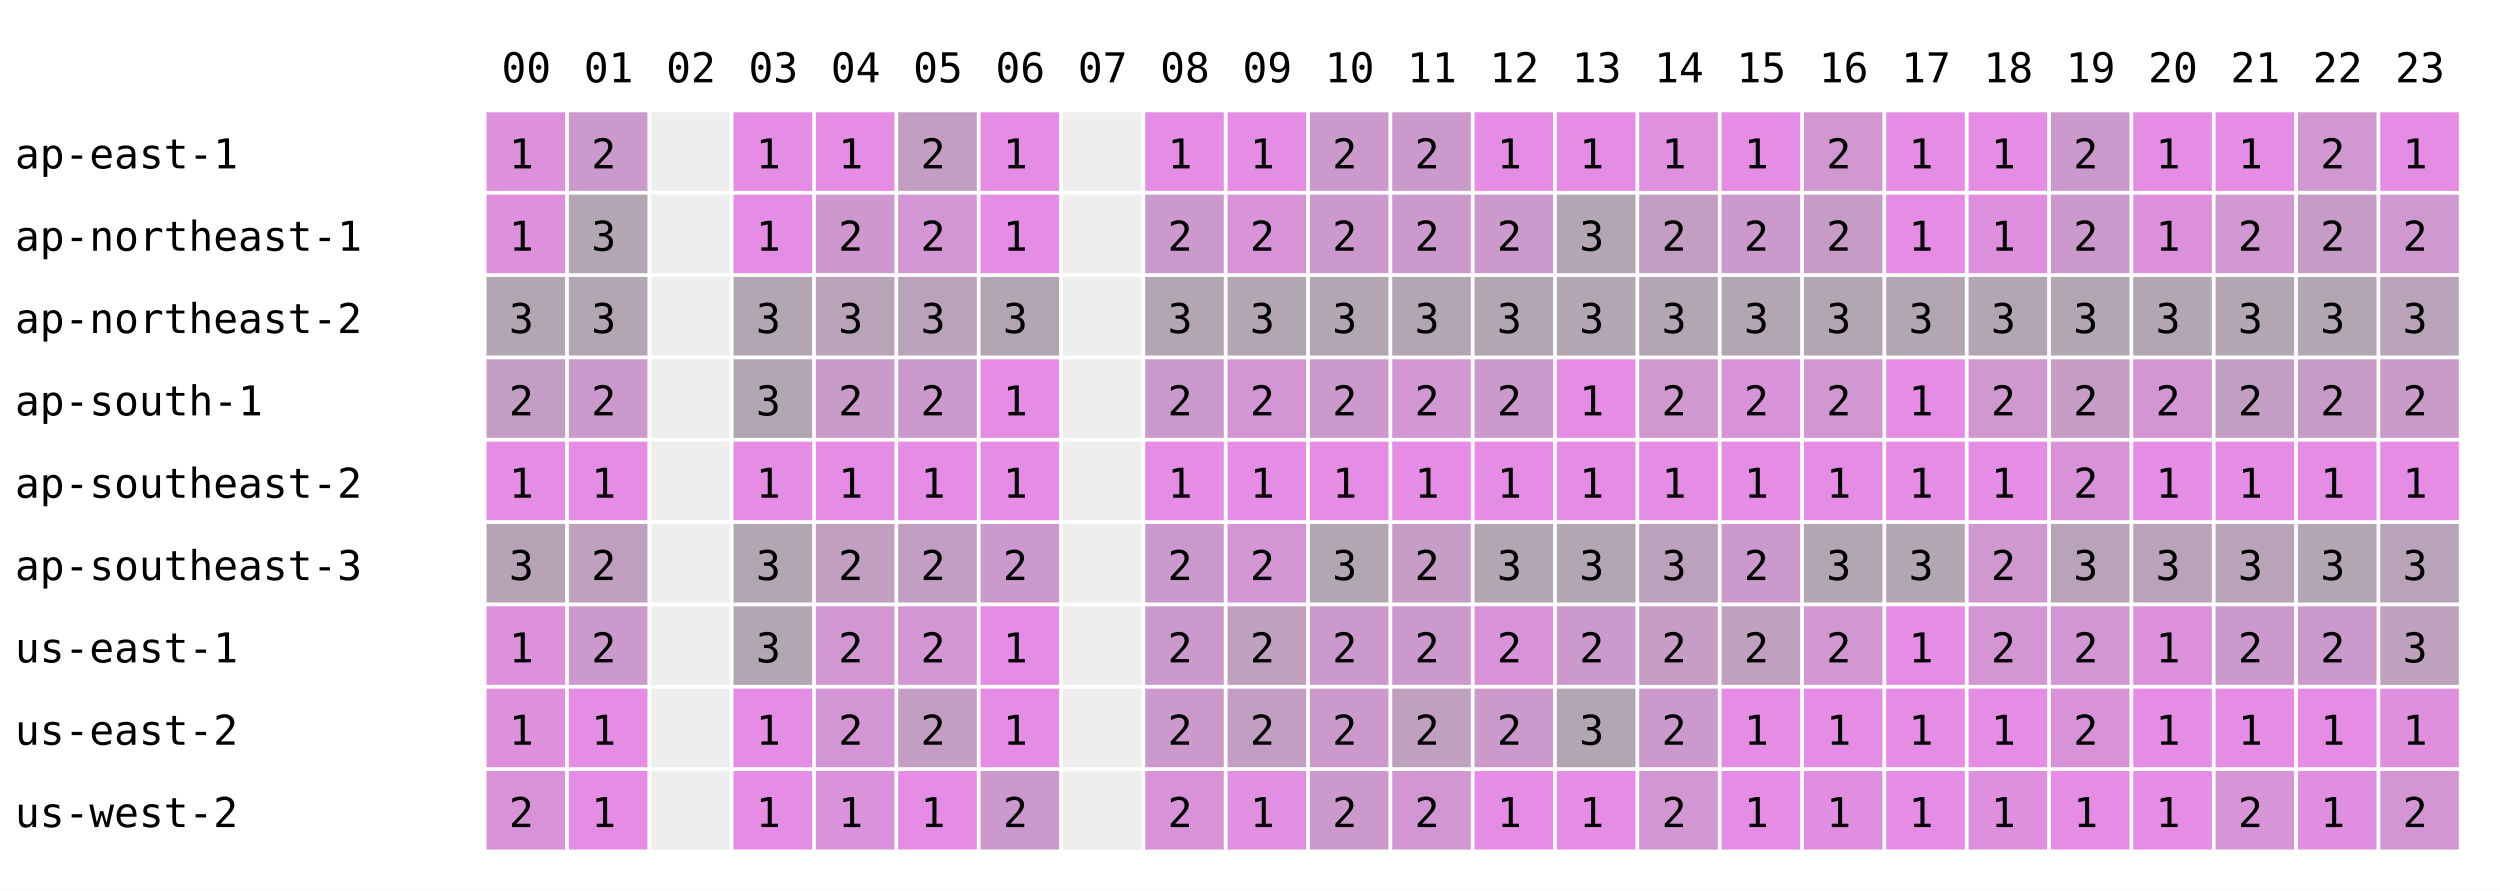
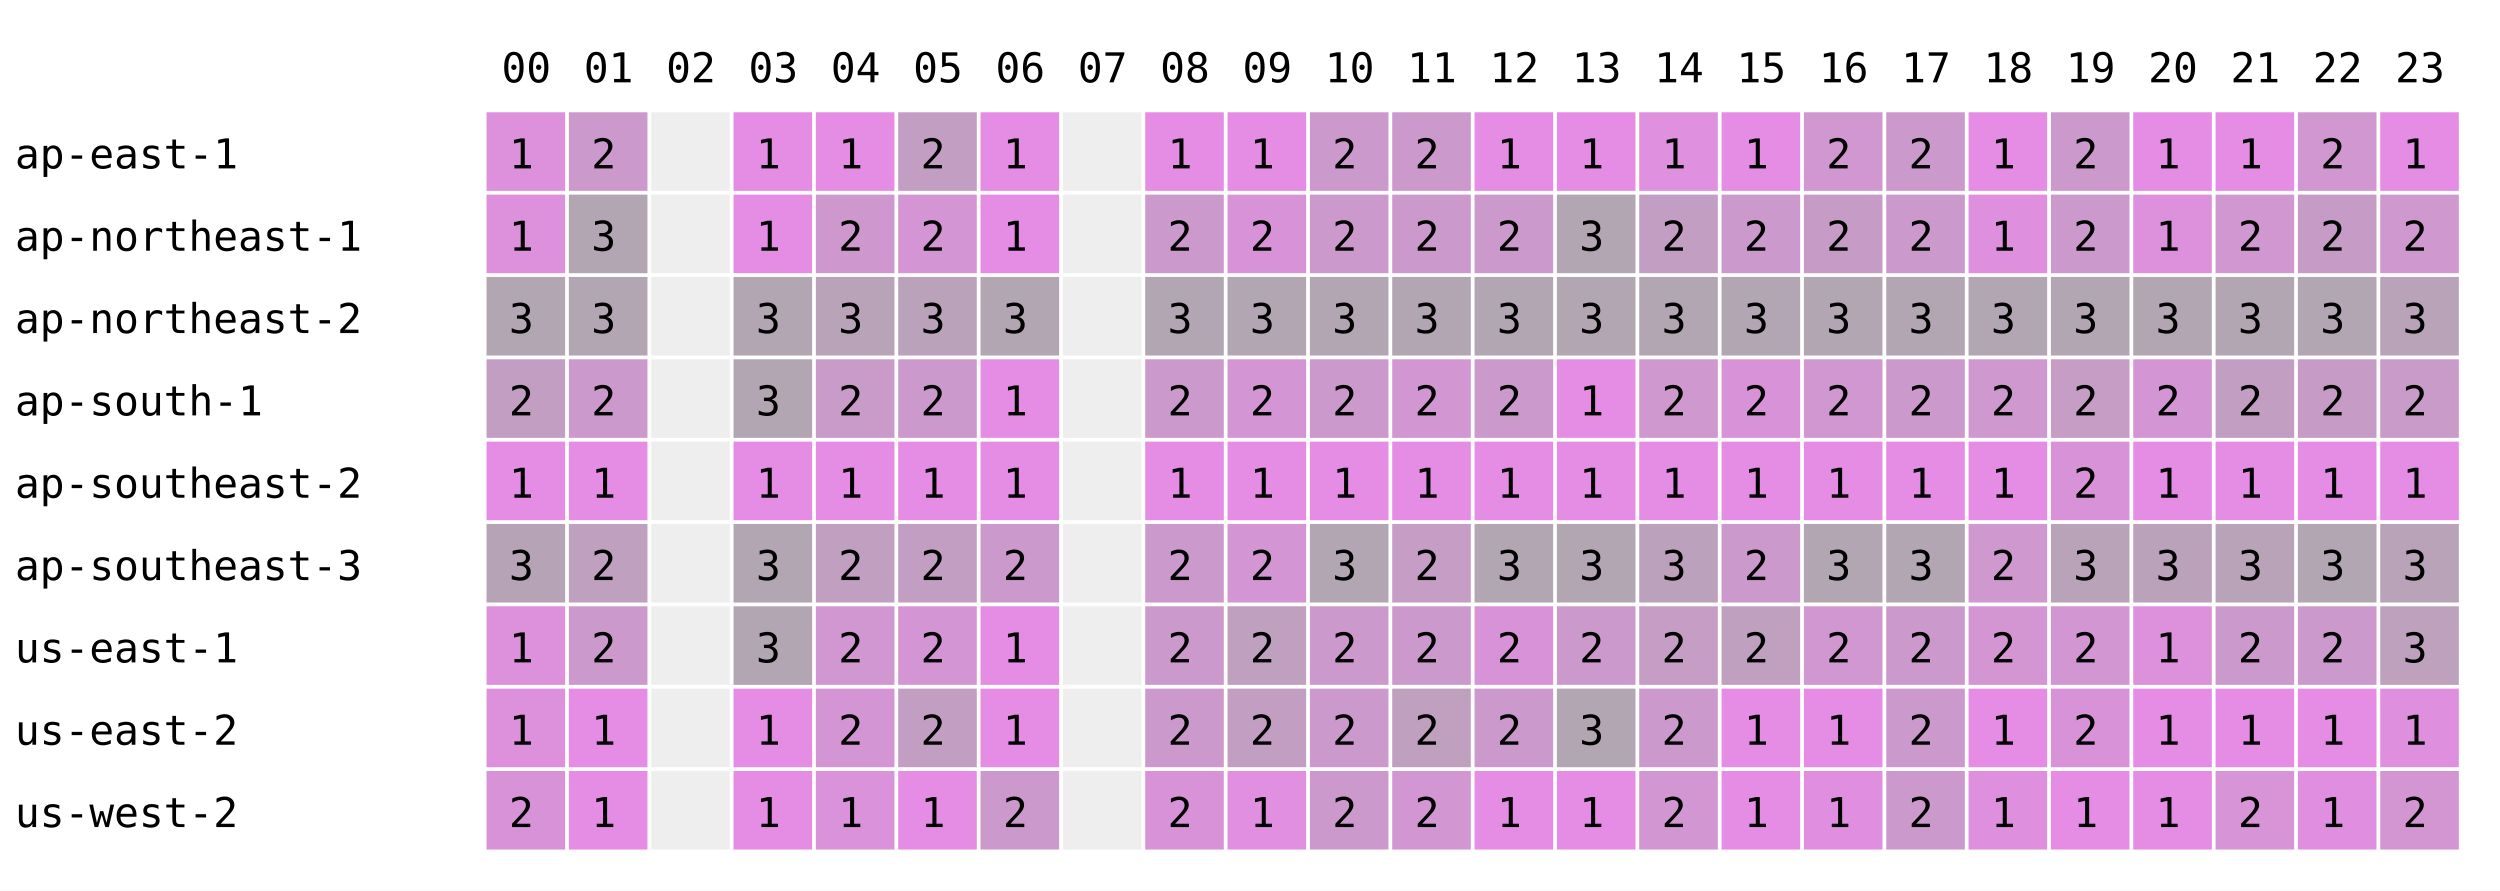
<svg xmlns="http://www.w3.org/2000/svg" width="668" height="238" font-family="monospace" font-size="11">
  <rect width="668" height="238" fill="white" />
  <text x="134" y="22">00</text>
  <text x="156" y="22">01</text>
  <text x="178" y="22">02</text>
  <text x="200" y="22">03</text>
  <text x="222" y="22">04</text>
  <text x="244" y="22">05</text>
  <text x="266" y="22">06</text>
  <text x="288" y="22">07</text>
  <text x="310" y="22">08</text>
  <text x="332" y="22">09</text>
  <text x="354" y="22">10</text>
  <text x="376" y="22">11</text>
  <text x="398" y="22">12</text>
  <text x="420" y="22">13</text>
  <text x="442" y="22">14</text>
  <text x="464" y="22">15</text>
  <text x="486" y="22">16</text>
  <text x="508" y="22">17</text>
  <text x="530" y="22">18</text>
  <text x="552" y="22">19</text>
  <text x="574" y="22">20</text>
  <text x="596" y="22">21</text>
  <text x="618" y="22">22</text>
  <text x="640" y="22">23</text>
  <text x="4" y="45">ap-east-1</text>
  <rect x="130" y="30" width="21" height="21" fill="rgb(221,145,221)" />
  <text x="136" y="45">1</text>
  <rect x="152" y="30" width="21" height="21" fill="rgb(204,153,204)" />
  <text x="158" y="45">2</text>
  <rect x="174" y="30" width="21" height="21" fill="#eeeeee" />
  <rect x="196" y="30" width="21" height="21" fill="rgb(229,141,229)" />
  <text x="202" y="45">1</text>
  <rect x="218" y="30" width="21" height="21" fill="rgb(229,141,229)" />
  <text x="224" y="45">1</text>
  <rect x="240" y="30" width="21" height="21" fill="rgb(195,158,195)" />
  <text x="246" y="45">2</text>
  <rect x="262" y="30" width="21" height="21" fill="rgb(229,141,229)" />
  <text x="268" y="45">1</text>
  <rect x="284" y="30" width="21" height="21" fill="#eeeeee" />
  <rect x="306" y="30" width="21" height="21" fill="rgb(229,141,229)" />
  <text x="312" y="45">1</text>
  <rect x="328" y="30" width="21" height="21" fill="rgb(229,141,229)" />
  <text x="334" y="45">1</text>
  <rect x="350" y="30" width="21" height="21" fill="rgb(204,153,204)" />
  <text x="356" y="45">2</text>
  <rect x="372" y="30" width="21" height="21" fill="rgb(204,153,204)" />
  <text x="378" y="45">2</text>
  <rect x="394" y="30" width="21" height="21" fill="rgb(229,141,229)" />
  <text x="400" y="45">1</text>
  <rect x="416" y="30" width="21" height="21" fill="rgb(229,141,229)" />
  <text x="422" y="45">1</text>
  <rect x="438" y="30" width="21" height="21" fill="rgb(223,144,223)" />
  <text x="444" y="45">1</text>
  <rect x="460" y="30" width="21" height="21" fill="rgb(229,141,229)" />
  <text x="466" y="45">1</text>
  <rect x="482" y="30" width="21" height="21" fill="rgb(209,151,209)" />
  <text x="488" y="45">2</text>
-   <rect x="504" y="30" width="21" height="21" fill="rgb(229,141,229)" />
-   <text x="510" y="45">1</text>
+   <rect x="504" y="30" width="21" height="21" fill="rgb(204,153,204)" />
+   <text x="510" y="45">2</text>
  <rect x="526" y="30" width="21" height="21" fill="rgb(229,141,229)" />
  <text x="532" y="45">1</text>
  <rect x="548" y="30" width="21" height="21" fill="rgb(204,153,204)" />
  <text x="554" y="45">2</text>
  <rect x="570" y="30" width="21" height="21" fill="rgb(229,141,229)" />
  <text x="576" y="45">1</text>
  <rect x="592" y="30" width="21" height="21" fill="rgb(229,141,229)" />
  <text x="598" y="45">1</text>
  <rect x="614" y="30" width="21" height="21" fill="rgb(209,151,209)" />
  <text x="620" y="45">2</text>
  <rect x="636" y="30" width="21" height="21" fill="rgb(229,141,229)" />
  <text x="642" y="45">1</text>
  <text x="4" y="67">ap-northeast-1</text>
  <rect x="130" y="52" width="21" height="21" fill="rgb(221,145,221)" />
  <text x="136" y="67">1</text>
  <rect x="152" y="52" width="21" height="21" fill="rgb(178,166,178)" />
  <text x="158" y="67">3</text>
  <rect x="174" y="52" width="21" height="21" fill="#eeeeee" />
  <rect x="196" y="52" width="21" height="21" fill="rgb(229,141,229)" />
  <text x="202" y="67">1</text>
  <rect x="218" y="52" width="21" height="21" fill="rgb(206,152,206)" />
  <text x="224" y="67">2</text>
  <rect x="240" y="52" width="21" height="21" fill="rgb(212,149,212)" />
  <text x="246" y="67">2</text>
  <rect x="262" y="52" width="21" height="21" fill="rgb(229,141,229)" />
  <text x="268" y="67">1</text>
  <rect x="284" y="52" width="21" height="21" fill="#eeeeee" />
  <rect x="306" y="52" width="21" height="21" fill="rgb(204,153,204)" />
  <text x="312" y="67">2</text>
  <rect x="328" y="52" width="21" height="21" fill="rgb(216,147,216)" />
  <text x="334" y="67">2</text>
  <rect x="350" y="52" width="21" height="21" fill="rgb(204,153,204)" />
  <text x="356" y="67">2</text>
  <rect x="372" y="52" width="21" height="21" fill="rgb(204,153,204)" />
  <text x="378" y="67">2</text>
  <rect x="394" y="52" width="21" height="21" fill="rgb(204,153,204)" />
  <text x="400" y="67">2</text>
  <rect x="416" y="52" width="21" height="21" fill="rgb(178,166,178)" />
  <text x="422" y="67">3</text>
  <rect x="438" y="52" width="21" height="21" fill="rgb(194,158,194)" />
  <text x="444" y="67">2</text>
  <rect x="460" y="52" width="21" height="21" fill="rgb(204,153,204)" />
  <text x="466" y="67">2</text>
  <rect x="482" y="52" width="21" height="21" fill="rgb(198,156,198)" />
  <text x="488" y="67">2</text>
-   <rect x="504" y="52" width="21" height="21" fill="rgb(229,141,229)" />
-   <text x="510" y="67">1</text>
+   <rect x="504" y="52" width="21" height="21" fill="rgb(204,153,204)" />
+   <text x="510" y="67">2</text>
  <rect x="526" y="52" width="21" height="21" fill="rgb(222,144,222)" />
  <text x="532" y="67">1</text>
  <rect x="548" y="52" width="21" height="21" fill="rgb(204,153,204)" />
  <text x="554" y="67">2</text>
  <rect x="570" y="52" width="21" height="21" fill="rgb(221,145,221)" />
  <text x="576" y="67">1</text>
  <rect x="592" y="52" width="21" height="21" fill="rgb(209,151,209)" />
  <text x="598" y="67">2</text>
  <rect x="614" y="52" width="21" height="21" fill="rgb(198,156,198)" />
  <text x="620" y="67">2</text>
  <rect x="636" y="52" width="21" height="21" fill="rgb(207,152,207)" />
  <text x="642" y="67">2</text>
  <text x="4" y="89">ap-northeast-2</text>
  <rect x="130" y="74" width="21" height="21" fill="rgb(178,166,178)" />
  <text x="136" y="89">3</text>
  <rect x="152" y="74" width="21" height="21" fill="rgb(178,166,178)" />
  <text x="158" y="89">3</text>
  <rect x="174" y="74" width="21" height="21" fill="#eeeeee" />
  <rect x="196" y="74" width="21" height="21" fill="rgb(178,166,178)" />
  <text x="202" y="89">3</text>
  <rect x="218" y="74" width="21" height="21" fill="rgb(184,163,184)" />
  <text x="224" y="89">3</text>
  <rect x="240" y="74" width="21" height="21" fill="rgb(187,162,187)" />
  <text x="246" y="89">3</text>
  <rect x="262" y="74" width="21" height="21" fill="rgb(178,166,178)" />
  <text x="268" y="89">3</text>
  <rect x="284" y="74" width="21" height="21" fill="#eeeeee" />
  <rect x="306" y="74" width="21" height="21" fill="rgb(178,166,178)" />
  <text x="312" y="89">3</text>
  <rect x="328" y="74" width="21" height="21" fill="rgb(178,166,178)" />
  <text x="334" y="89">3</text>
  <rect x="350" y="74" width="21" height="21" fill="rgb(178,166,178)" />
  <text x="356" y="89">3</text>
  <rect x="372" y="74" width="21" height="21" fill="rgb(178,166,178)" />
  <text x="378" y="89">3</text>
  <rect x="394" y="74" width="21" height="21" fill="rgb(178,166,178)" />
  <text x="400" y="89">3</text>
  <rect x="416" y="74" width="21" height="21" fill="rgb(178,166,178)" />
  <text x="422" y="89">3</text>
  <rect x="438" y="74" width="21" height="21" fill="rgb(178,166,178)" />
  <text x="444" y="89">3</text>
  <rect x="460" y="74" width="21" height="21" fill="rgb(178,166,178)" />
  <text x="466" y="89">3</text>
  <rect x="482" y="74" width="21" height="21" fill="rgb(178,166,178)" />
  <text x="488" y="89">3</text>
  <rect x="504" y="74" width="21" height="21" fill="rgb(178,166,178)" />
  <text x="510" y="89">3</text>
  <rect x="526" y="74" width="21" height="21" fill="rgb(178,166,178)" />
  <text x="532" y="89">3</text>
  <rect x="548" y="74" width="21" height="21" fill="rgb(178,166,178)" />
  <text x="554" y="89">3</text>
  <rect x="570" y="74" width="21" height="21" fill="rgb(178,166,178)" />
  <text x="576" y="89">3</text>
  <rect x="592" y="74" width="21" height="21" fill="rgb(178,166,178)" />
  <text x="598" y="89">3</text>
  <rect x="614" y="74" width="21" height="21" fill="rgb(178,166,178)" />
  <text x="620" y="89">3</text>
  <rect x="636" y="74" width="21" height="21" fill="rgb(185,163,185)" />
  <text x="642" y="89">3</text>
  <text x="4" y="111">ap-south-1</text>
  <rect x="130" y="96" width="21" height="21" fill="rgb(195,158,195)" />
  <text x="136" y="111">2</text>
  <rect x="152" y="96" width="21" height="21" fill="rgb(204,153,204)" />
  <text x="158" y="111">2</text>
  <rect x="174" y="96" width="21" height="21" fill="#eeeeee" />
  <rect x="196" y="96" width="21" height="21" fill="rgb(178,166,178)" />
  <text x="202" y="111">3</text>
  <rect x="218" y="96" width="21" height="21" fill="rgb(201,155,201)" />
  <text x="224" y="111">2</text>
  <rect x="240" y="96" width="21" height="21" fill="rgb(204,153,204)" />
  <text x="246" y="111">2</text>
  <rect x="262" y="96" width="21" height="21" fill="rgb(229,141,229)" />
  <text x="268" y="111">1</text>
  <rect x="284" y="96" width="21" height="21" fill="#eeeeee" />
  <rect x="306" y="96" width="21" height="21" fill="rgb(204,153,204)" />
  <text x="312" y="111">2</text>
  <rect x="328" y="96" width="21" height="21" fill="rgb(212,149,212)" />
  <text x="334" y="111">2</text>
  <rect x="350" y="96" width="21" height="21" fill="rgb(204,153,204)" />
  <text x="356" y="111">2</text>
  <rect x="372" y="96" width="21" height="21" fill="rgb(210,150,210)" />
  <text x="378" y="111">2</text>
  <rect x="394" y="96" width="21" height="21" fill="rgb(204,153,204)" />
  <text x="400" y="111">2</text>
  <rect x="416" y="96" width="21" height="21" fill="rgb(229,141,229)" />
  <text x="422" y="111">1</text>
  <rect x="438" y="96" width="21" height="21" fill="rgb(207,152,207)" />
  <text x="444" y="111">2</text>
  <rect x="460" y="96" width="21" height="21" fill="rgb(216,147,216)" />
  <text x="466" y="111">2</text>
  <rect x="482" y="96" width="21" height="21" fill="rgb(209,151,209)" />
  <text x="488" y="111">2</text>
-   <rect x="504" y="96" width="21" height="21" fill="rgb(229,141,229)" />
-   <text x="510" y="111">1</text>
+   <rect x="504" y="96" width="21" height="21" fill="rgb(204,153,204)" />
+   <text x="510" y="111">2</text>
  <rect x="526" y="96" width="21" height="21" fill="rgb(207,152,207)" />
  <text x="532" y="111">2</text>
  <rect x="548" y="96" width="21" height="21" fill="rgb(197,157,197)" />
  <text x="554" y="111">2</text>
  <rect x="570" y="96" width="21" height="21" fill="rgb(212,149,212)" />
  <text x="576" y="111">2</text>
  <rect x="592" y="96" width="21" height="21" fill="rgb(195,158,195)" />
  <text x="598" y="111">2</text>
  <rect x="614" y="96" width="21" height="21" fill="rgb(198,156,198)" />
  <text x="620" y="111">2</text>
  <rect x="636" y="96" width="21" height="21" fill="rgb(200,155,200)" />
  <text x="642" y="111">2</text>
  <text x="4" y="133">ap-southeast-2</text>
  <rect x="130" y="118" width="21" height="21" fill="rgb(229,141,229)" />
  <text x="136" y="133">1</text>
  <rect x="152" y="118" width="21" height="21" fill="rgb(229,141,229)" />
  <text x="158" y="133">1</text>
  <rect x="174" y="118" width="21" height="21" fill="#eeeeee" />
  <rect x="196" y="118" width="21" height="21" fill="rgb(229,141,229)" />
  <text x="202" y="133">1</text>
  <rect x="218" y="118" width="21" height="21" fill="rgb(229,141,229)" />
  <text x="224" y="133">1</text>
  <rect x="240" y="118" width="21" height="21" fill="rgb(229,141,229)" />
  <text x="246" y="133">1</text>
  <rect x="262" y="118" width="21" height="21" fill="rgb(229,141,229)" />
  <text x="268" y="133">1</text>
  <rect x="284" y="118" width="21" height="21" fill="#eeeeee" />
  <rect x="306" y="118" width="21" height="21" fill="rgb(229,141,229)" />
  <text x="312" y="133">1</text>
  <rect x="328" y="118" width="21" height="21" fill="rgb(229,141,229)" />
  <text x="334" y="133">1</text>
  <rect x="350" y="118" width="21" height="21" fill="rgb(229,141,229)" />
  <text x="356" y="133">1</text>
  <rect x="372" y="118" width="21" height="21" fill="rgb(229,141,229)" />
  <text x="378" y="133">1</text>
  <rect x="394" y="118" width="21" height="21" fill="rgb(229,141,229)" />
  <text x="400" y="133">1</text>
  <rect x="416" y="118" width="21" height="21" fill="rgb(229,141,229)" />
  <text x="422" y="133">1</text>
  <rect x="438" y="118" width="21" height="21" fill="rgb(229,141,229)" />
  <text x="444" y="133">1</text>
  <rect x="460" y="118" width="21" height="21" fill="rgb(229,141,229)" />
  <text x="466" y="133">1</text>
  <rect x="482" y="118" width="21" height="21" fill="rgb(229,141,229)" />
  <text x="488" y="133">1</text>
  <rect x="504" y="118" width="21" height="21" fill="rgb(229,141,229)" />
  <text x="510" y="133">1</text>
  <rect x="526" y="118" width="21" height="21" fill="rgb(229,141,229)" />
  <text x="532" y="133">1</text>
  <rect x="548" y="118" width="21" height="21" fill="rgb(216,147,216)" />
  <text x="554" y="133">2</text>
  <rect x="570" y="118" width="21" height="21" fill="rgb(229,141,229)" />
  <text x="576" y="133">1</text>
  <rect x="592" y="118" width="21" height="21" fill="rgb(229,141,229)" />
  <text x="598" y="133">1</text>
  <rect x="614" y="118" width="21" height="21" fill="rgb(229,141,229)" />
  <text x="620" y="133">1</text>
  <rect x="636" y="118" width="21" height="21" fill="rgb(229,141,229)" />
  <text x="642" y="133">1</text>
  <text x="4" y="155">ap-southeast-3</text>
  <rect x="130" y="140" width="21" height="21" fill="rgb(182,164,182)" />
  <text x="136" y="155">3</text>
  <rect x="152" y="140" width="21" height="21" fill="rgb(191,160,191)" />
  <text x="158" y="155">2</text>
  <rect x="174" y="140" width="21" height="21" fill="#eeeeee" />
  <rect x="196" y="140" width="21" height="21" fill="rgb(178,166,178)" />
  <text x="202" y="155">3</text>
  <rect x="218" y="140" width="21" height="21" fill="rgb(192,159,192)" />
  <text x="224" y="155">2</text>
  <rect x="240" y="140" width="21" height="21" fill="rgb(195,158,195)" />
  <text x="246" y="155">2</text>
  <rect x="262" y="140" width="21" height="21" fill="rgb(204,153,204)" />
  <text x="268" y="155">2</text>
  <rect x="284" y="140" width="21" height="21" fill="#eeeeee" />
  <rect x="306" y="140" width="21" height="21" fill="rgb(204,153,204)" />
  <text x="312" y="155">2</text>
  <rect x="328" y="140" width="21" height="21" fill="rgb(212,149,212)" />
  <text x="334" y="155">2</text>
  <rect x="350" y="140" width="21" height="21" fill="rgb(178,166,178)" />
  <text x="356" y="155">3</text>
  <rect x="372" y="140" width="21" height="21" fill="rgb(197,157,197)" />
  <text x="378" y="155">2</text>
  <rect x="394" y="140" width="21" height="21" fill="rgb(178,166,178)" />
  <text x="400" y="155">3</text>
  <rect x="416" y="140" width="21" height="21" fill="rgb(178,166,178)" />
  <text x="422" y="155">3</text>
  <rect x="438" y="140" width="21" height="21" fill="rgb(188,161,188)" />
  <text x="444" y="155">3</text>
  <rect x="460" y="140" width="21" height="21" fill="rgb(204,153,204)" />
  <text x="466" y="155">2</text>
  <rect x="482" y="140" width="21" height="21" fill="rgb(178,166,178)" />
  <text x="488" y="155">3</text>
  <rect x="504" y="140" width="21" height="21" fill="rgb(178,166,178)" />
  <text x="510" y="155">3</text>
  <rect x="526" y="140" width="21" height="21" fill="rgb(207,152,207)" />
  <text x="532" y="155">2</text>
  <rect x="548" y="140" width="21" height="21" fill="rgb(184,163,184)" />
  <text x="554" y="155">3</text>
  <rect x="570" y="140" width="21" height="21" fill="rgb(187,162,187)" />
  <text x="576" y="155">3</text>
  <rect x="592" y="140" width="21" height="21" fill="rgb(184,163,184)" />
  <text x="598" y="155">3</text>
  <rect x="614" y="140" width="21" height="21" fill="rgb(178,166,178)" />
  <text x="620" y="155">3</text>
  <rect x="636" y="140" width="21" height="21" fill="rgb(185,163,185)" />
  <text x="642" y="155">3</text>
  <text x="4" y="177">us-east-1</text>
  <rect x="130" y="162" width="21" height="21" fill="rgb(221,145,221)" />
  <text x="136" y="177">1</text>
  <rect x="152" y="162" width="21" height="21" fill="rgb(204,153,204)" />
  <text x="158" y="177">2</text>
  <rect x="174" y="162" width="21" height="21" fill="#eeeeee" />
  <rect x="196" y="162" width="21" height="21" fill="rgb(178,166,178)" />
  <text x="202" y="177">3</text>
  <rect x="218" y="162" width="21" height="21" fill="rgb(209,151,209)" />
  <text x="224" y="177">2</text>
  <rect x="240" y="162" width="21" height="21" fill="rgb(212,149,212)" />
  <text x="246" y="177">2</text>
  <rect x="262" y="162" width="21" height="21" fill="rgb(229,141,229)" />
  <text x="268" y="177">1</text>
  <rect x="284" y="162" width="21" height="21" fill="#eeeeee" />
  <rect x="306" y="162" width="21" height="21" fill="rgb(204,153,204)" />
  <text x="312" y="177">2</text>
  <rect x="328" y="162" width="21" height="21" fill="rgb(191,160,191)" />
  <text x="334" y="177">2</text>
  <rect x="350" y="162" width="21" height="21" fill="rgb(204,153,204)" />
  <text x="356" y="177">2</text>
  <rect x="372" y="162" width="21" height="21" fill="rgb(204,153,204)" />
  <text x="378" y="177">2</text>
  <rect x="394" y="162" width="21" height="21" fill="rgb(216,147,216)" />
  <text x="400" y="177">2</text>
  <rect x="416" y="162" width="21" height="21" fill="rgb(204,153,204)" />
  <text x="422" y="177">2</text>
  <rect x="438" y="162" width="21" height="21" fill="rgb(197,157,197)" />
  <text x="444" y="177">2</text>
  <rect x="460" y="162" width="21" height="21" fill="rgb(191,160,191)" />
  <text x="466" y="177">2</text>
  <rect x="482" y="162" width="21" height="21" fill="rgb(209,151,209)" />
  <text x="488" y="177">2</text>
-   <rect x="504" y="162" width="21" height="21" fill="rgb(229,141,229)" />
-   <text x="510" y="177">1</text>
+   <rect x="504" y="162" width="21" height="21" fill="rgb(204,153,204)" />
+   <text x="510" y="177">2</text>
  <rect x="526" y="162" width="21" height="21" fill="rgb(211,150,211)" />
  <text x="532" y="177">2</text>
  <rect x="548" y="162" width="21" height="21" fill="rgb(210,150,210)" />
  <text x="554" y="177">2</text>
  <rect x="570" y="162" width="21" height="21" fill="rgb(221,145,221)" />
  <text x="576" y="177">1</text>
  <rect x="592" y="162" width="21" height="21" fill="rgb(204,153,204)" />
  <text x="598" y="177">2</text>
  <rect x="614" y="162" width="21" height="21" fill="rgb(204,153,204)" />
  <text x="620" y="177">2</text>
  <rect x="636" y="162" width="21" height="21" fill="rgb(189,161,189)" />
  <text x="642" y="177">3</text>
  <text x="4" y="199">us-east-2</text>
  <rect x="130" y="184" width="21" height="21" fill="rgb(221,145,221)" />
  <text x="136" y="199">1</text>
  <rect x="152" y="184" width="21" height="21" fill="rgb(229,141,229)" />
  <text x="158" y="199">1</text>
  <rect x="174" y="184" width="21" height="21" fill="#eeeeee" />
  <rect x="196" y="184" width="21" height="21" fill="rgb(229,141,229)" />
  <text x="202" y="199">1</text>
  <rect x="218" y="184" width="21" height="21" fill="rgb(212,149,212)" />
  <text x="224" y="199">2</text>
  <rect x="240" y="184" width="21" height="21" fill="rgb(195,158,195)" />
  <text x="246" y="199">2</text>
  <rect x="262" y="184" width="21" height="21" fill="rgb(229,141,229)" />
  <text x="268" y="199">1</text>
  <rect x="284" y="184" width="21" height="21" fill="#eeeeee" />
  <rect x="306" y="184" width="21" height="21" fill="rgb(204,153,204)" />
  <text x="312" y="199">2</text>
  <rect x="328" y="184" width="21" height="21" fill="rgb(195,158,195)" />
  <text x="334" y="199">2</text>
  <rect x="350" y="184" width="21" height="21" fill="rgb(204,153,204)" />
  <text x="356" y="199">2</text>
  <rect x="372" y="184" width="21" height="21" fill="rgb(191,160,191)" />
  <text x="378" y="199">2</text>
  <rect x="394" y="184" width="21" height="21" fill="rgb(204,153,204)" />
  <text x="400" y="199">2</text>
  <rect x="416" y="184" width="21" height="21" fill="rgb(178,166,178)" />
  <text x="422" y="199">3</text>
  <rect x="438" y="184" width="21" height="21" fill="rgb(204,153,204)" />
  <text x="444" y="199">2</text>
  <rect x="460" y="184" width="21" height="21" fill="rgb(229,141,229)" />
  <text x="466" y="199">1</text>
  <rect x="482" y="184" width="21" height="21" fill="rgb(229,141,229)" />
  <text x="488" y="199">1</text>
-   <rect x="504" y="184" width="21" height="21" fill="rgb(229,141,229)" />
-   <text x="510" y="199">1</text>
+   <rect x="504" y="184" width="21" height="21" fill="rgb(204,153,204)" />
+   <text x="510" y="199">2</text>
  <rect x="526" y="184" width="21" height="21" fill="rgb(229,141,229)" />
  <text x="532" y="199">1</text>
  <rect x="548" y="184" width="21" height="21" fill="rgb(216,147,216)" />
  <text x="554" y="199">2</text>
  <rect x="570" y="184" width="21" height="21" fill="rgb(229,141,229)" />
  <text x="576" y="199">1</text>
  <rect x="592" y="184" width="21" height="21" fill="rgb(229,141,229)" />
  <text x="598" y="199">1</text>
  <rect x="614" y="184" width="21" height="21" fill="rgb(229,141,229)" />
  <text x="620" y="199">1</text>
  <rect x="636" y="184" width="21" height="21" fill="rgb(222,144,222)" />
  <text x="642" y="199">1</text>
  <text x="4" y="221">us-west-2</text>
  <rect x="130" y="206" width="21" height="21" fill="rgb(216,147,216)" />
  <text x="136" y="221">2</text>
  <rect x="152" y="206" width="21" height="21" fill="rgb(229,141,229)" />
  <text x="158" y="221">1</text>
  <rect x="174" y="206" width="21" height="21" fill="#eeeeee" />
  <rect x="196" y="206" width="21" height="21" fill="rgb(229,141,229)" />
  <text x="202" y="221">1</text>
  <rect x="218" y="206" width="21" height="21" fill="rgb(218,146,218)" />
  <text x="224" y="221">1</text>
  <rect x="240" y="206" width="21" height="21" fill="rgb(229,141,229)" />
  <text x="246" y="221">1</text>
  <rect x="262" y="206" width="21" height="21" fill="rgb(204,153,204)" />
  <text x="268" y="221">2</text>
  <rect x="284" y="206" width="21" height="21" fill="#eeeeee" />
  <rect x="306" y="206" width="21" height="21" fill="rgb(216,147,216)" />
  <text x="312" y="221">2</text>
  <rect x="328" y="206" width="21" height="21" fill="rgb(225,143,225)" />
  <text x="334" y="221">1</text>
  <rect x="350" y="206" width="21" height="21" fill="rgb(204,153,204)" />
  <text x="356" y="221">2</text>
  <rect x="372" y="206" width="21" height="21" fill="rgb(210,150,210)" />
  <text x="378" y="221">2</text>
  <rect x="394" y="206" width="21" height="21" fill="rgb(229,141,229)" />
  <text x="400" y="221">1</text>
  <rect x="416" y="206" width="21" height="21" fill="rgb(229,141,229)" />
  <text x="422" y="221">1</text>
  <rect x="438" y="206" width="21" height="21" fill="rgb(210,150,210)" />
  <text x="444" y="221">2</text>
  <rect x="460" y="206" width="21" height="21" fill="rgb(229,141,229)" />
  <text x="466" y="221">1</text>
  <rect x="482" y="206" width="21" height="21" fill="rgb(224,143,224)" />
  <text x="488" y="221">1</text>
-   <rect x="504" y="206" width="21" height="21" fill="rgb(229,141,229)" />
-   <text x="510" y="221">1</text>
+   <rect x="504" y="206" width="21" height="21" fill="rgb(204,153,204)" />
+   <text x="510" y="221">2</text>
  <rect x="526" y="206" width="21" height="21" fill="rgb(222,144,222)" />
  <text x="532" y="221">1</text>
  <rect x="548" y="206" width="21" height="21" fill="rgb(229,141,229)" />
  <text x="554" y="221">1</text>
  <rect x="570" y="206" width="21" height="21" fill="rgb(229,141,229)" />
  <text x="576" y="221">1</text>
  <rect x="592" y="206" width="21" height="21" fill="rgb(215,148,215)" />
  <text x="598" y="221">2</text>
  <rect x="614" y="206" width="21" height="21" fill="rgb(224,143,224)" />
  <text x="620" y="221">1</text>
  <rect x="636" y="206" width="21" height="21" fill="rgb(211,150,211)" />
  <text x="642" y="221">2</text>
</svg>
